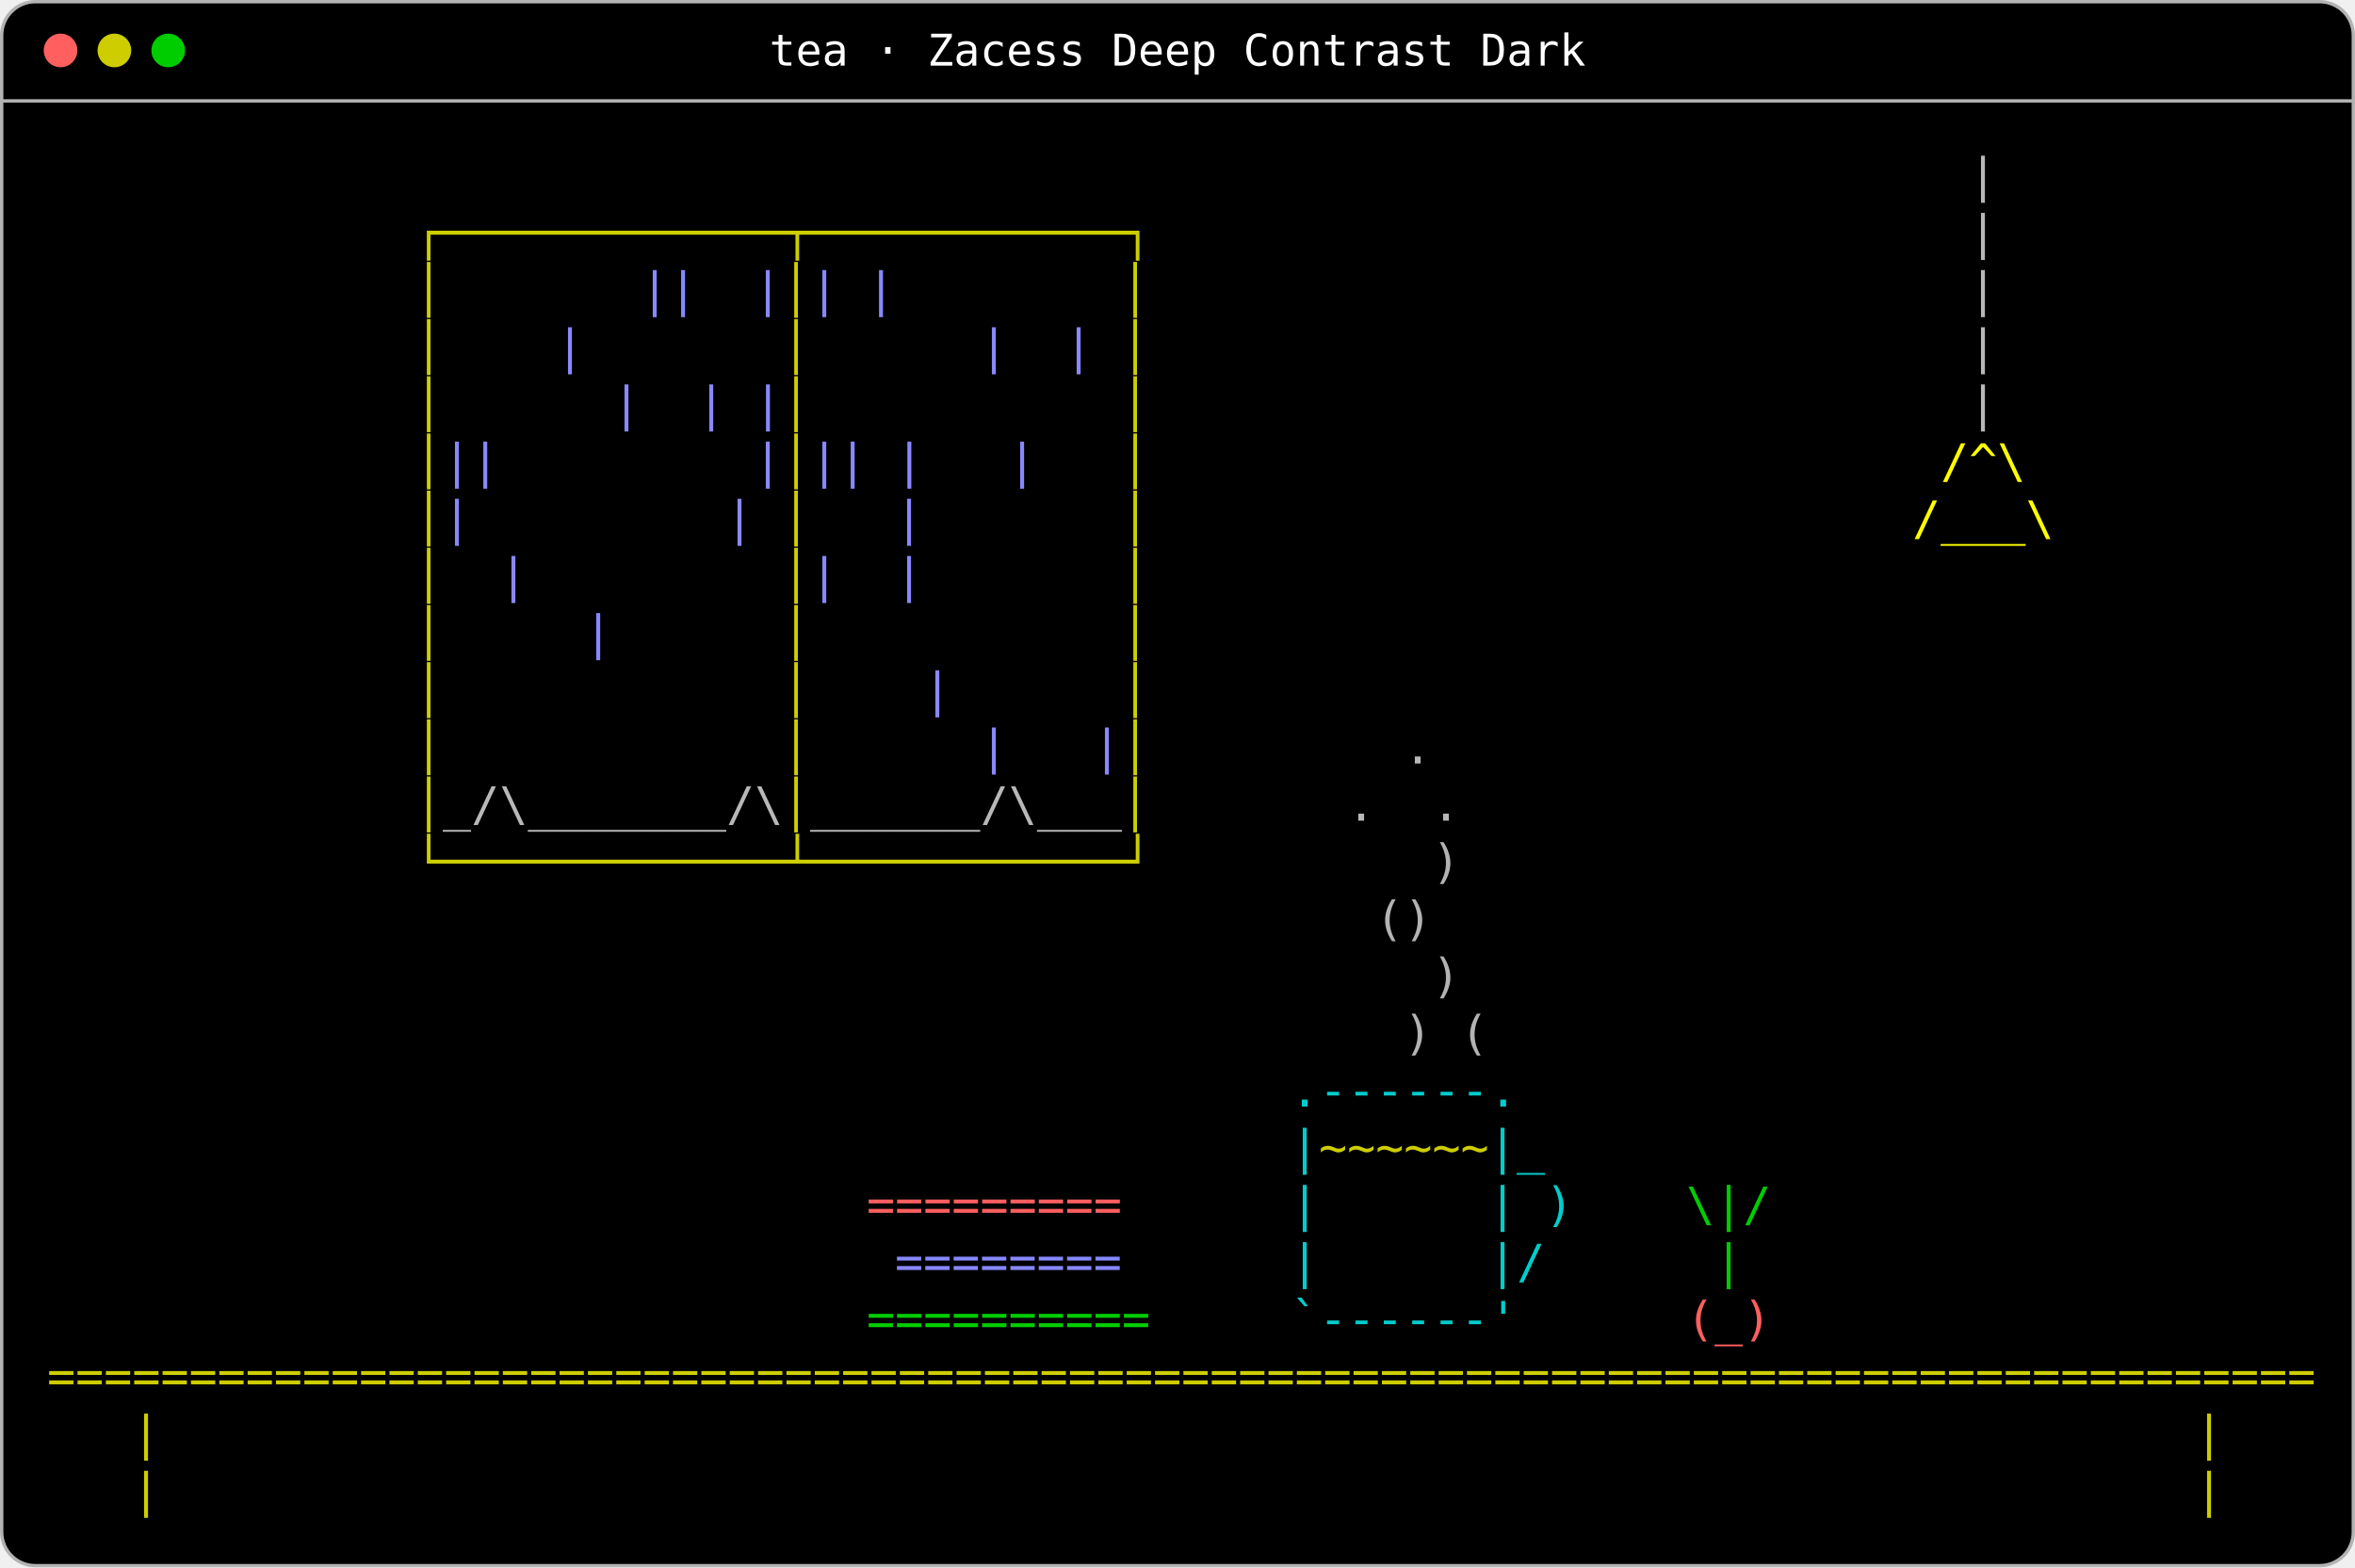
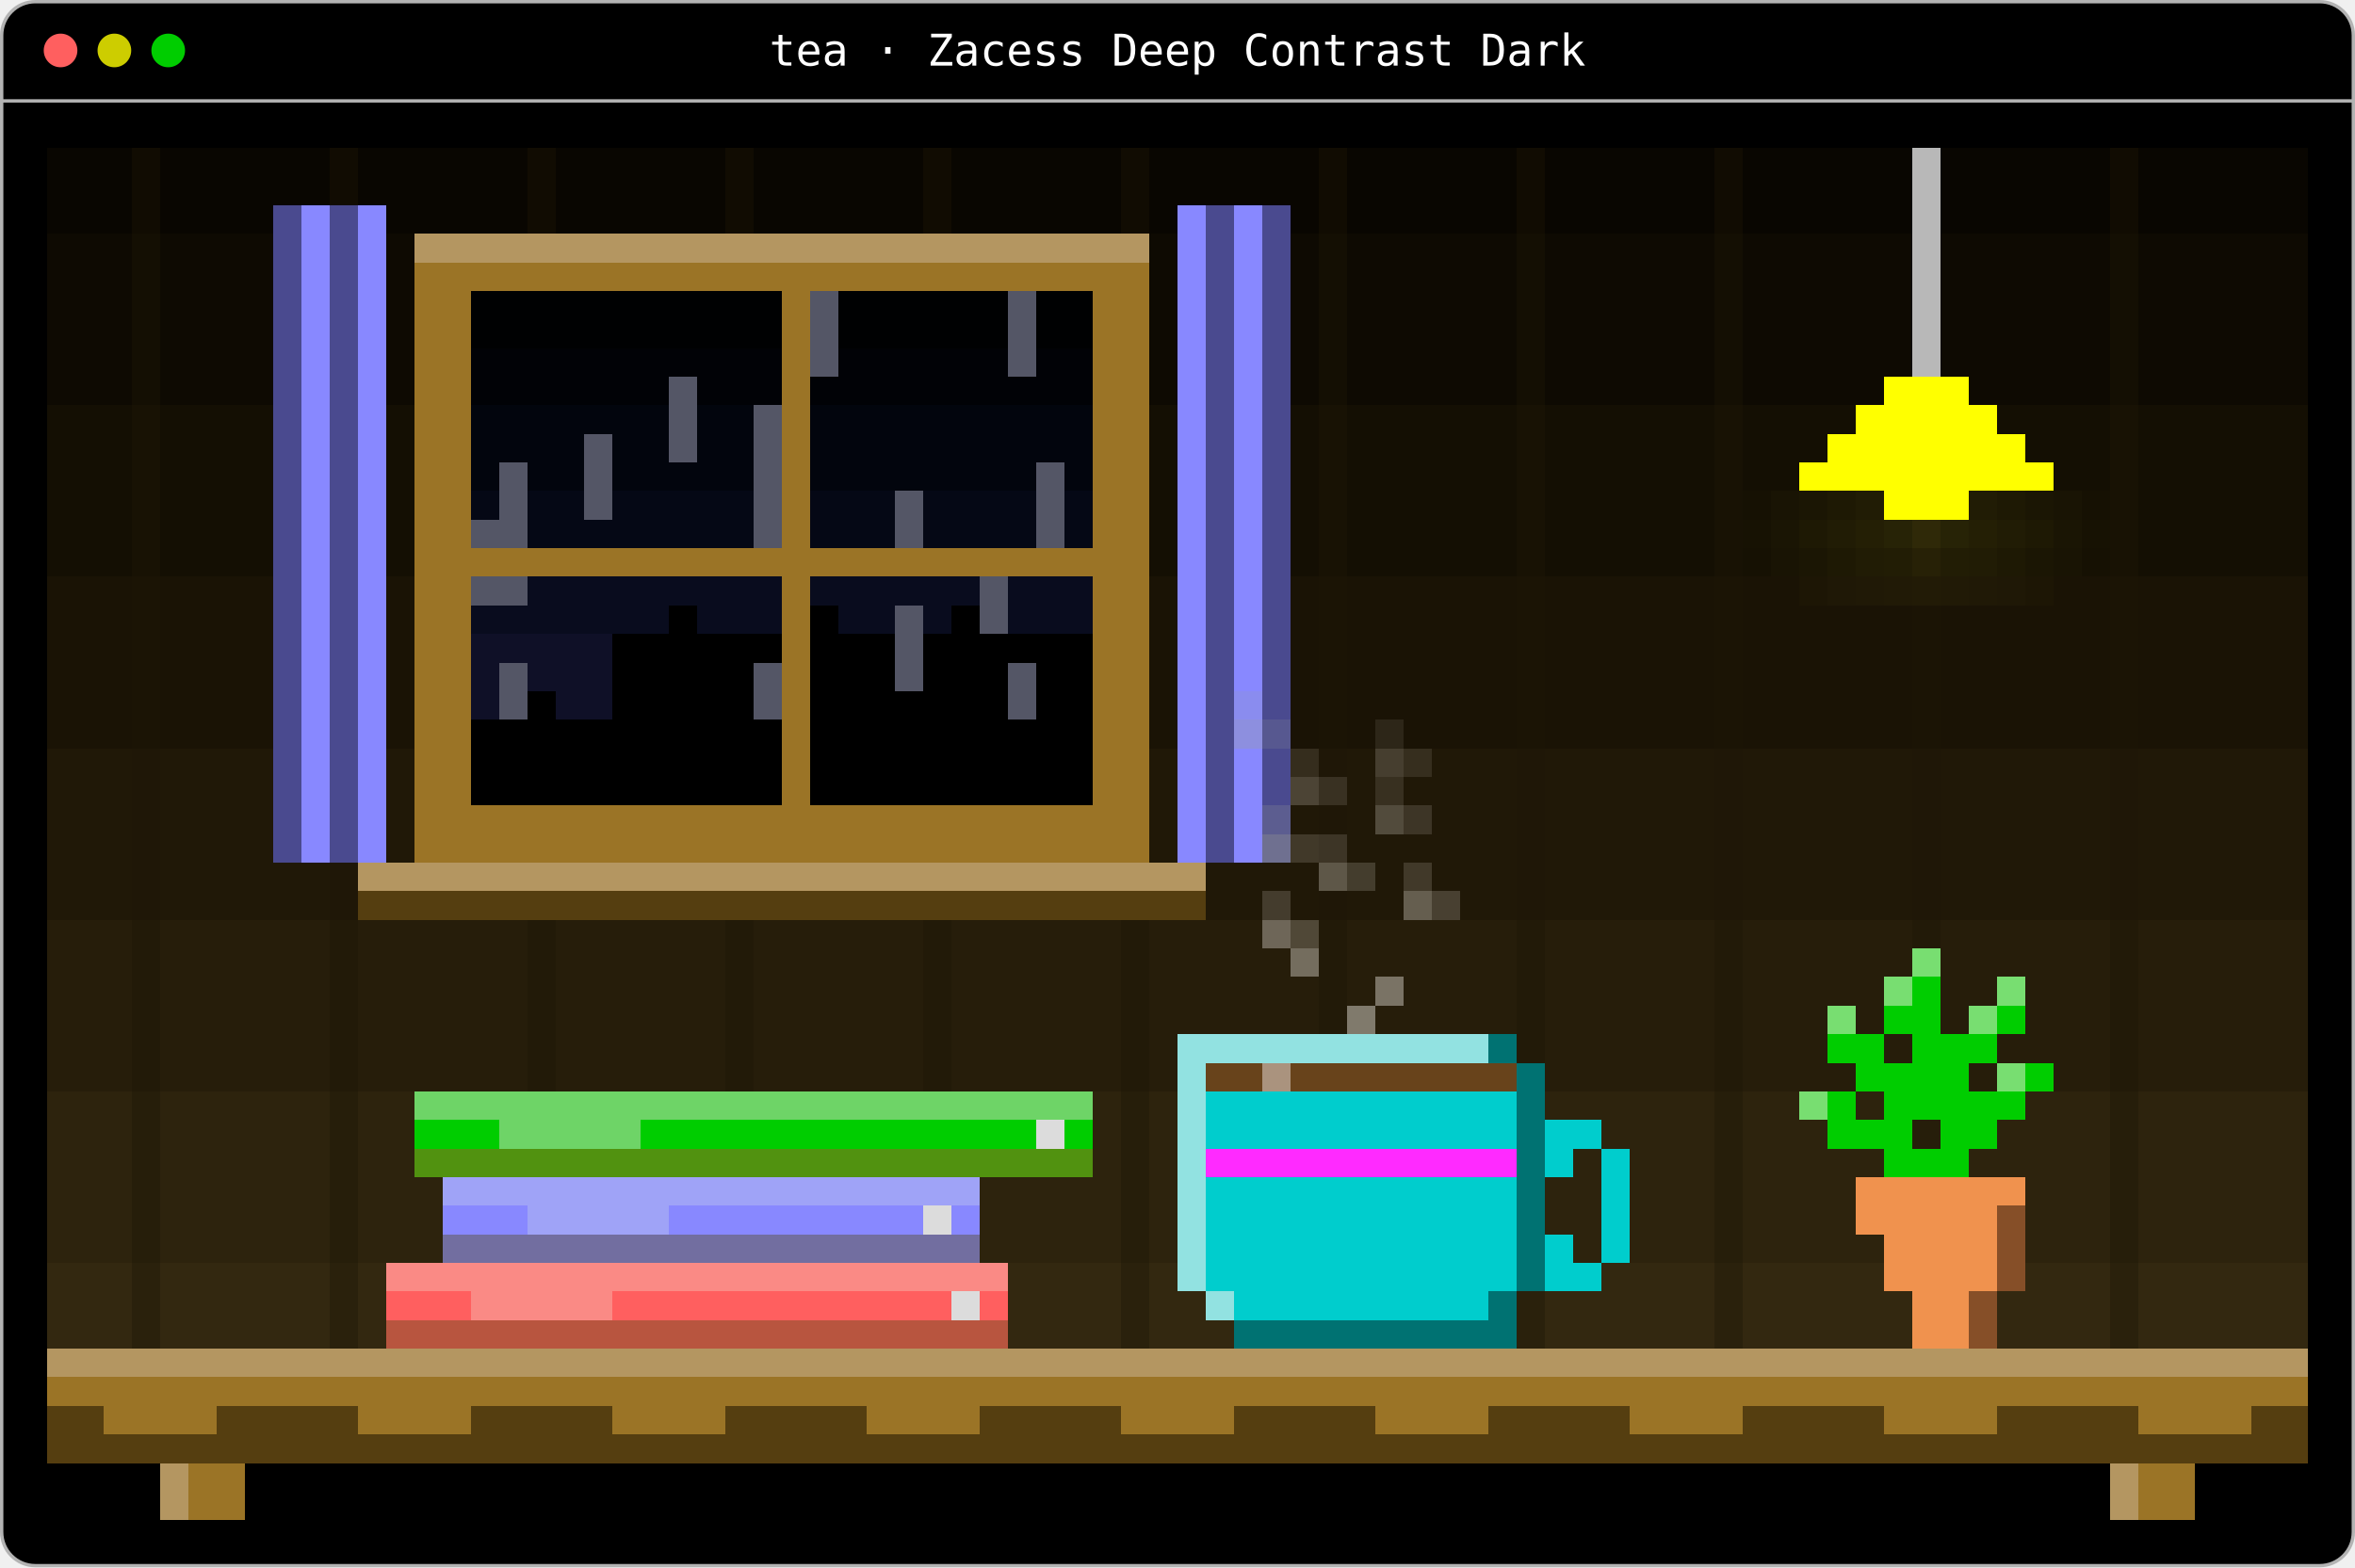
- <svg xmlns="http://www.w3.org/2000/svg" width="700" height="466" viewBox="0 0 700 466" role="img" aria-label="The tea scene from Zacess Scenes in Zacess Deep Contrast Dark: A mug of tea with curling steam beside books and a plant, with weather at the window.">
+ <svg xmlns="http://www.w3.org/2000/svg" width="700" height="466" viewBox="0 0 700 466" role="img" aria-label="The tea scene from Zacess Scenes in Zacess Deep Contrast Dark: A painted mug of tea with curling steam beside books and a plant, with weather at the window.">
  <rect x="0.5" y="0.5" width="699" height="465" rx="10" fill="#000000" stroke="#b3b3b3" />
  <line x1="0.5" y1="30" x2="699.5" y2="30" stroke="#b3b3b3" />
  <circle cx="18" cy="15" r="5" fill="#ff5f5f" />
  <circle cx="34" cy="15" r="5" fill="#cdcd00" />
  <circle cx="50" cy="15" r="5" fill="#00cd00" />
  <text x="350" y="19.5" fill="#ffffff" font-family="ui-monospace,SFMono-Regular,Menlo,Consolas,'DejaVu Sans Mono',monospace" font-size="13" text-anchor="middle">tea · Zacess Deep Contrast Dark</text>
+   <g shape-rendering="crispEdges">
+     <rect x="106.4" y="44" width="50.4" height="17" fill="#090601" />
+     <rect x="341.6" y="44" width="50.4" height="17" fill="#090601" />
+     <rect x="47.6" y="44" width="50.4" height="17" fill="#090601" />
+     <rect x="98" y="44" width="8.4" height="17" fill="#110c02" />
+     <rect x="14" y="44" width="25.2" height="25.5" fill="#090601" />
+     <rect x="39.2" y="44" width="8.4" height="25.5" fill="#110c02" />
+     <rect x="47.6" y="61" width="33.6" height="8.5" fill="#090601" />
+     <rect x="635.6" y="44" width="50.4" height="25.5" fill="#090601" />
+     <rect x="627.2" y="44" width="8.4" height="25.5" fill="#110c02" />
+     <rect x="576.8" y="44" width="50.4" height="25.5" fill="#090601" />
+     <rect x="400.4" y="44" width="50.4" height="25.5" fill="#090601" />
+     <rect x="114.8" y="61" width="42" height="8.5" fill="#090601" />
+     <rect x="156.8" y="44" width="8.4" height="25.5" fill="#110c02" />
+     <rect x="165.2" y="44" width="50.4" height="25.5" fill="#090601" />
+     <rect x="215.6" y="44" width="8.4" height="25.5" fill="#110c02" />
+     <rect x="224" y="44" width="50.4" height="25.5" fill="#090601" />
+     <rect x="274.4" y="44" width="8.4" height="25.5" fill="#110c02" />
+     <rect x="282.8" y="44" width="50.4" height="25.5" fill="#090601" />
+     <rect x="333.2" y="44" width="8.4" height="25.5" fill="#110c02" />
+     <rect x="341.6" y="61" width="8.4" height="8.5" fill="#090601" />
+     <rect x="518" y="44" width="50.4" height="25.5" fill="#090601" />
+     <rect x="509.6" y="44" width="8.4" height="25.5" fill="#110c02" />
+     <rect x="459.2" y="44" width="50.4" height="25.5" fill="#090601" />
+     <rect x="450.8" y="44" width="8.4" height="25.5" fill="#110c02" />
+     <rect x="383.6" y="61" width="8.4" height="8.5" fill="#090601" />
+     <rect x="392" y="44" width="8.4" height="25.5" fill="#110c02" />
+     <rect x="123.2" y="69.5" width="218.4" height="8.5" fill="#b49661" />
+     <rect x="123.2" y="78" width="218.4" height="8.5" fill="#9b7426" />
+     <rect x="140" y="86.5" width="92.4" height="17" fill="#000102" />
+     <rect x="249.2" y="86.5" width="50.4" height="17" fill="#000102" />
+     <rect x="308" y="86.5" width="16.8" height="17" fill="#000102" />
+     <rect x="299.6" y="86.5" width="8.4" height="25.5" fill="#545666" />
+     <rect x="140" y="103.5" width="92.4" height="8.5" fill="#010206" />
+     <rect x="576.8" y="69.5" width="50.4" height="42.5" fill="#0e0a02" />
+     <rect x="568.4" y="44" width="8.4" height="68" fill="#b8b8b8" />
+     <rect x="518" y="69.5" width="50.4" height="42.5" fill="#0e0a02" />
+     <rect x="308" y="103.5" width="16.8" height="8.5" fill="#010206" />
+     <rect x="240.8" y="86.5" width="8.4" height="25.5" fill="#545666" />
+     <rect x="249.2" y="103.5" width="50.4" height="8.5" fill="#010206" />
+     <rect x="14" y="69.5" width="25.2" height="51" fill="#0e0a02" />
+     <rect x="39.2" y="69.5" width="8.4" height="51" fill="#140f03" />
+     <rect x="47.6" y="69.5" width="33.6" height="51" fill="#0e0a02" />
+     <rect x="635.6" y="69.5" width="50.4" height="51" fill="#0e0a02" />
+     <rect x="627.2" y="69.5" width="8.4" height="51" fill="#140f03" />
+     <rect x="585.2" y="112" width="42" height="8.5" fill="#0e0a02" />
+     <rect x="560" y="112" width="25.2" height="8.5" fill="#ffff00" />
+     <rect x="114.8" y="69.5" width="8.4" height="51" fill="#0e0a02" />
+     <rect x="518" y="112" width="42" height="8.5" fill="#0e0a02" />
+     <rect x="140" y="112" width="58.8" height="8.5" fill="#010206" />
+     <rect x="509.6" y="69.5" width="8.4" height="51" fill="#140f03" />
+     <rect x="207.2" y="112" width="25.2" height="8.5" fill="#010206" />
+     <rect x="459.2" y="69.5" width="50.4" height="51" fill="#0e0a02" />
+     <rect x="240.8" y="112" width="84" height="8.5" fill="#010206" />
+     <rect x="450.8" y="69.5" width="8.4" height="51" fill="#140f03" />
+     <rect x="341.6" y="69.5" width="8.4" height="51" fill="#0e0a02" />
+     <rect x="400.4" y="69.5" width="50.4" height="51" fill="#0e0a02" />
+     <rect x="392" y="69.5" width="8.4" height="51" fill="#140f03" />
+     <rect x="383.6" y="69.5" width="8.4" height="51" fill="#0e0a02" />
+     <rect x="518" y="120.5" width="33.6" height="8.5" fill="#140f03" />
+     <rect x="140" y="120.5" width="58.8" height="8.5" fill="#02050d" />
+     <rect x="593.6" y="120.5" width="33.6" height="8.5" fill="#140f03" />
+     <rect x="551.6" y="120.5" width="42" height="8.5" fill="#ffff00" />
+     <rect x="207.2" y="120.5" width="16.8" height="17" fill="#02050d" />
+     <rect x="140" y="129" width="33.6" height="8.5" fill="#02050d" />
+     <rect x="602" y="129" width="25.2" height="8.5" fill="#140f03" />
+     <rect x="543.2" y="129" width="58.8" height="8.5" fill="#ffff00" />
+     <rect x="518" y="129" width="25.2" height="8.5" fill="#140f03" />
+     <rect x="240.8" y="120.5" width="84" height="17" fill="#02050d" />
+     <rect x="182" y="129" width="16.8" height="8.5" fill="#02050d" />
+     <rect x="198.8" y="112" width="8.4" height="25.5" fill="#545666" />
+     <rect x="182" y="137.5" width="42" height="8.5" fill="#02050d" />
+     <rect x="140" y="137.5" width="8.4" height="8.5" fill="#02050d" />
+     <rect x="610.4" y="137.5" width="16.8" height="8.5" fill="#140f03" />
+     <rect x="534.8" y="137.5" width="75.6" height="8.5" fill="#ffff00" />
+     <rect x="518" y="137.5" width="16.8" height="8.5" fill="#140f03" />
+     <rect x="240.8" y="137.5" width="67.2" height="8.5" fill="#02050d" />
+     <rect x="156.8" y="137.5" width="16.8" height="8.5" fill="#02050d" />
+     <rect x="316.4" y="137.5" width="8.4" height="8.5" fill="#02050d" />
+     <rect x="526.4" y="146" width="8.4" height="8.5" fill="#191404" />
+     <rect x="518" y="146" width="8.4" height="8.5" fill="#161103" />
+     <rect x="618.8" y="146" width="8.4" height="8.5" fill="#161103" />
+     <rect x="610.4" y="146" width="8.4" height="8.5" fill="#191404" />
+     <rect x="602" y="146" width="8.4" height="8.5" fill="#1b1604" />
+     <rect x="593.6" y="146" width="8.4" height="8.5" fill="#1e1904" />
+     <rect x="585.2" y="146" width="8.4" height="8.5" fill="#211c05" />
+     <rect x="560" y="146" width="25.2" height="8.5" fill="#ffff00" />
+     <rect x="551.6" y="146" width="8.4" height="8.5" fill="#211c05" />
+     <rect x="140" y="146" width="8.4" height="8.5" fill="#050815" />
+     <rect x="148.4" y="137.5" width="8.4" height="17" fill="#545666" />
+     <rect x="156.8" y="146" width="16.8" height="8.5" fill="#050815" />
+     <rect x="173.6" y="129" width="8.4" height="25.5" fill="#545666" />
+     <rect x="182" y="146" width="42" height="8.5" fill="#050815" />
+     <rect x="543.2" y="146" width="8.4" height="8.5" fill="#1e1904" />
+     <rect x="534.8" y="146" width="8.4" height="8.5" fill="#1b1604" />
+     <rect x="526.4" y="154.5" width="8.4" height="8.5" fill="#1a1504" />
+     <rect x="518" y="154.5" width="8.4" height="8.5" fill="#171203" />
+     <rect x="618.8" y="154.5" width="8.4" height="8.5" fill="#171203" />
+     <rect x="610.4" y="154.5" width="8.4" height="8.5" fill="#1a1504" />
+     <rect x="602" y="154.5" width="8.4" height="8.5" fill="#1e1904" />
+     <rect x="593.6" y="154.5" width="8.4" height="8.5" fill="#211c05" />
+     <rect x="585.2" y="154.5" width="8.4" height="8.5" fill="#241f05" />
+     <rect x="576.8" y="154.5" width="8.4" height="8.5" fill="#272306" />
+     <rect x="123.2" y="86.5" width="16.8" height="76.5" fill="#9b7426" />
+     <rect x="140" y="154.5" width="16.8" height="8.5" fill="#545666" />
+     <rect x="156.8" y="154.5" width="67.2" height="8.5" fill="#050815" />
+     <rect x="224" y="120.5" width="8.4" height="42.5" fill="#545666" />
+     <rect x="232.4" y="86.5" width="8.4" height="76.5" fill="#9b7426" />
+     <rect x="240.8" y="146" width="25.2" height="17" fill="#050815" />
+     <rect x="266" y="146" width="8.4" height="17" fill="#545666" />
+     <rect x="274.4" y="146" width="33.6" height="17" fill="#050815" />
+     <rect x="308" y="137.5" width="8.4" height="25.5" fill="#545666" />
+     <rect x="316.4" y="146" width="8.4" height="17" fill="#050815" />
+     <rect x="324.8" y="86.5" width="16.8" height="76.5" fill="#9b7426" />
+     <rect x="568.4" y="154.5" width="8.4" height="8.5" fill="#2f2908" />
+     <rect x="560" y="154.5" width="8.4" height="8.5" fill="#272306" />
+     <rect x="551.6" y="154.5" width="8.4" height="8.5" fill="#241f05" />
+     <rect x="543.2" y="154.5" width="8.4" height="8.5" fill="#211c05" />
+     <rect x="534.8" y="154.5" width="8.4" height="8.5" fill="#1e1904" />
+     <rect x="14" y="120.5" width="25.2" height="51" fill="#140f03" />
+     <rect x="39.2" y="120.5" width="8.4" height="51" fill="#181204" />
+     <rect x="47.6" y="120.5" width="33.6" height="51" fill="#140f03" />
+     <rect x="635.6" y="120.5" width="50.4" height="51" fill="#140f03" />
+     <rect x="627.2" y="120.5" width="8.4" height="51" fill="#181204" />
+     <rect x="618.8" y="163" width="8.4" height="8.5" fill="#161103" />
+     <rect x="610.4" y="163" width="8.4" height="8.5" fill="#191404" />
+     <rect x="114.8" y="120.5" width="8.4" height="51" fill="#140f03" />
+     <rect x="123.2" y="163" width="218.4" height="8.5" fill="#9b7426" />
+     <rect x="341.6" y="120.5" width="8.4" height="51" fill="#140f03" />
+     <rect x="602" y="163" width="8.4" height="8.5" fill="#1b1604" />
+     <rect x="593.6" y="163" width="8.4" height="8.5" fill="#1e1904" />
+     <rect x="585.2" y="163" width="8.4" height="8.5" fill="#211c05" />
+     <rect x="576.8" y="163" width="8.4" height="8.5" fill="#221d05" />
+     <rect x="383.6" y="120.5" width="8.4" height="51" fill="#140f03" />
+     <rect x="392" y="120.5" width="8.4" height="51" fill="#181204" />
+     <rect x="400.4" y="120.5" width="50.4" height="51" fill="#140f03" />
+     <rect x="450.8" y="120.5" width="8.4" height="51" fill="#181204" />
+     <rect x="459.2" y="120.5" width="50.4" height="51" fill="#140f03" />
+     <rect x="509.6" y="120.5" width="8.4" height="51" fill="#181204" />
+     <rect x="518" y="163" width="8.4" height="8.5" fill="#161103" />
+     <rect x="526.4" y="163" width="8.4" height="8.5" fill="#191404" />
+     <rect x="534.8" y="163" width="8.4" height="8.5" fill="#1b1604" />
+     <rect x="543.2" y="163" width="8.4" height="8.5" fill="#1e1904" />
+     <rect x="551.6" y="163" width="8.4" height="8.5" fill="#211c05" />
+     <rect x="560" y="163" width="8.4" height="8.5" fill="#221d05" />
+     <rect x="568.4" y="163" width="8.4" height="8.5" fill="#272106" />
+     <rect x="534.8" y="171.5" width="8.4" height="8.5" fill="#1d1605" />
+     <rect x="518" y="171.5" width="16.8" height="8.5" fill="#1a1305" />
+     <rect x="610.4" y="171.5" width="16.8" height="8.5" fill="#1a1305" />
+     <rect x="602" y="171.5" width="8.4" height="8.5" fill="#1d1605" />
+     <rect x="593.6" y="171.5" width="8.4" height="8.5" fill="#1f1806" />
+     <rect x="585.2" y="171.5" width="8.4" height="8.5" fill="#201906" />
+     <rect x="576.8" y="171.5" width="8.4" height="8.5" fill="#211a06" />
+     <rect x="568.4" y="171.5" width="8.4" height="8.5" fill="#221b06" />
+     <rect x="560" y="171.5" width="8.4" height="8.5" fill="#211a06" />
+     <rect x="140" y="171.5" width="16.8" height="8.5" fill="#545666" />
+     <rect x="156.8" y="171.5" width="75.6" height="8.5" fill="#090c1e" />
+     <rect x="551.6" y="171.5" width="8.4" height="8.5" fill="#201906" />
+     <rect x="240.8" y="171.5" width="50.4" height="8.5" fill="#090c1e" />
+     <rect x="543.2" y="171.5" width="8.4" height="8.5" fill="#1f1806" />
+     <rect x="140" y="180" width="58.8" height="8.5" fill="#090c1e" />
+     <rect x="198.8" y="180" width="8.4" height="8.5" fill="#000000" />
+     <rect x="207.2" y="180" width="25.2" height="8.5" fill="#090c1e" />
+     <rect x="291.2" y="171.5" width="8.4" height="17" fill="#545666" />
+     <rect x="240.8" y="180" width="8.4" height="8.5" fill="#000000" />
+     <rect x="249.2" y="180" width="16.8" height="8.5" fill="#090c1e" />
+     <rect x="299.6" y="171.5" width="25.2" height="17" fill="#090c1e" />
+     <rect x="274.4" y="180" width="8.4" height="8.5" fill="#090c1e" />
+     <rect x="282.8" y="180" width="8.4" height="8.5" fill="#000000" />
+     <rect x="140" y="188.5" width="42" height="8.5" fill="#0f1027" />
+     <rect x="182" y="188.5" width="50.4" height="8.5" fill="#000000" />
+     <rect x="274.4" y="188.5" width="50.4" height="8.5" fill="#000000" />
+     <rect x="240.8" y="188.5" width="25.2" height="17" fill="#000000" />
+     <rect x="156.8" y="197" width="25.2" height="8.5" fill="#0f1027" />
+     <rect x="266" y="180" width="8.4" height="25.5" fill="#545666" />
+     <rect x="366.8" y="61" width="8.4" height="144.5" fill="#8888ff" />
+     <rect x="274.4" y="197" width="25.2" height="8.5" fill="#000000" />
+     <rect x="165.2" y="205.5" width="16.8" height="8.5" fill="#0f1027" />
+     <rect x="182" y="197" width="42" height="17" fill="#000000" />
+     <rect x="224" y="197" width="8.4" height="17" fill="#545666" />
+     <rect x="375.2" y="61" width="8.4" height="153" fill="#4a4a8f" />
+     <rect x="240.8" y="205.5" width="58.8" height="8.5" fill="#000000" />
+     <rect x="299.6" y="197" width="8.4" height="17" fill="#545666" />
+     <rect x="308" y="197" width="16.8" height="17" fill="#000000" />
+     <rect x="366.8" y="205.5" width="8.4" height="8.5" fill="#8a8cef" />
+     <rect x="400.4" y="171.5" width="50.4" height="42.5" fill="#1a1305" />
+     <rect x="140" y="197" width="8.4" height="17" fill="#0f1027" />
+     <rect x="148.4" y="197" width="8.4" height="17" fill="#545666" />
+     <rect x="156.8" y="205.5" width="8.4" height="8.5" fill="#000000" />
+     <rect x="14" y="171.5" width="25.2" height="51" fill="#1a1305" />
+     <rect x="39.2" y="171.5" width="8.4" height="51" fill="#1b1405" />
+     <rect x="47.6" y="171.5" width="33.6" height="51" fill="#1a1305" />
+     <rect x="635.6" y="171.5" width="50.4" height="51" fill="#1a1305" />
+     <rect x="627.2" y="171.5" width="8.4" height="51" fill="#1b1405" />
+     <rect x="576.8" y="180" width="50.4" height="42.5" fill="#1a1305" />
+     <rect x="568.4" y="180" width="8.4" height="42.5" fill="#1b1405" />
+     <rect x="114.8" y="171.5" width="8.4" height="51" fill="#1a1305" />
+     <rect x="518" y="180" width="50.4" height="42.5" fill="#1a1305" />
+     <rect x="509.6" y="171.5" width="8.4" height="51" fill="#1b1405" />
+     <rect x="459.2" y="171.5" width="50.4" height="51" fill="#1a1305" />
+     <rect x="450.8" y="171.5" width="8.4" height="51" fill="#1b1405" />
+     <rect x="417.2" y="214" width="33.6" height="8.5" fill="#1a1305" />
+     <rect x="341.6" y="171.5" width="8.4" height="51" fill="#1a1305" />
+     <rect x="408.8" y="214" width="8.4" height="8.5" fill="#2d2618" />
+     <rect x="400.4" y="214" width="8.4" height="8.5" fill="#1a1305" />
+     <rect x="366.8" y="214" width="8.4" height="8.5" fill="#8d8fdf" />
+     <rect x="375.2" y="214" width="8.4" height="8.5" fill="#575890" />
+     <rect x="383.6" y="171.5" width="8.4" height="51" fill="#1a1305" />
+     <rect x="392" y="171.5" width="8.4" height="51" fill="#1b1405" />
+     <rect x="408.8" y="222.5" width="8.4" height="8.5" fill="#463e2f" />
+     <rect x="383.6" y="222.5" width="8.4" height="8.5" fill="#352d1d" />
+     <rect x="392" y="222.5" width="8.4" height="8.5" fill="#1f1707" />
+     <rect x="425.6" y="222.5" width="25.2" height="8.5" fill="#201807" />
+     <rect x="417.2" y="222.5" width="8.4" height="8.5" fill="#362e1e" />
+     <rect x="232.4" y="171.5" width="8.4" height="68" fill="#9b7426" />
+     <rect x="240.8" y="214" width="84" height="25.5" fill="#000000" />
+     <rect x="324.8" y="171.5" width="16.8" height="68" fill="#9b7426" />
+     <rect x="417.2" y="231" width="33.6" height="8.5" fill="#201807" />
+     <rect x="408.8" y="231" width="8.4" height="8.5" fill="#383020" />
+     <rect x="383.6" y="231" width="8.4" height="8.5" fill="#4c4435" />
+     <rect x="392" y="231" width="8.4" height="8.5" fill="#393122" />
+     <rect x="375.2" y="222.5" width="8.4" height="17" fill="#4a4a8f" />
+     <rect x="123.2" y="171.5" width="16.8" height="68" fill="#9b7426" />
+     <rect x="140" y="214" width="92.4" height="25.5" fill="#000000" />
+     <rect x="383.6" y="239.5" width="8.4" height="8.5" fill="#201807" />
+     <rect x="425.6" y="239.5" width="25.2" height="8.5" fill="#201807" />
+     <rect x="417.2" y="239.5" width="8.4" height="8.5" fill="#3d3526" />
+     <rect x="408.8" y="239.5" width="8.4" height="8.5" fill="#524b3c" />
+     <rect x="400.4" y="222.5" width="8.4" height="25.5" fill="#201807" />
+     <rect x="392" y="239.5" width="8.4" height="8.5" fill="#1f1707" />
+     <rect x="375.2" y="239.5" width="8.4" height="8.5" fill="#5c5d90" />
+     <rect x="392" y="248" width="8.4" height="8.5" fill="#3d3526" />
+     <rect x="400.4" y="248" width="50.4" height="8.5" fill="#201807" />
+     <rect x="47.6" y="222.5" width="33.6" height="34" fill="#201807" />
+     <rect x="81.2" y="61" width="8.4" height="195.5" fill="#4a4a8f" />
+     <rect x="89.6" y="61" width="8.4" height="195.5" fill="#8888ff" />
+     <rect x="98" y="61" width="8.4" height="195.5" fill="#4a4a8f" />
+     <rect x="106.4" y="61" width="8.4" height="195.5" fill="#8888ff" />
+     <rect x="114.8" y="222.5" width="8.4" height="34" fill="#201807" />
+     <rect x="123.2" y="239.5" width="218.4" height="17" fill="#9b7426" />
+     <rect x="341.6" y="222.5" width="8.4" height="34" fill="#201807" />
+     <rect x="350" y="61" width="8.4" height="195.5" fill="#8888ff" />
+     <rect x="358.4" y="61" width="8.4" height="195.5" fill="#4a4a8f" />
+     <rect x="366.8" y="222.5" width="8.4" height="34" fill="#8888ff" />
+     <rect x="375.2" y="248" width="8.4" height="8.5" fill="#6f7090" />
+     <rect x="383.6" y="248" width="8.4" height="8.5" fill="#413929" />
+     <rect x="400.4" y="256.5" width="8.4" height="8.5" fill="#443d2d" />
+     <rect x="408.8" y="256.5" width="8.4" height="8.5" fill="#201807" />
+     <rect x="417.2" y="256.5" width="8.4" height="8.5" fill="#413929" />
+     <rect x="425.6" y="256.5" width="25.2" height="8.5" fill="#201807" />
+     <rect x="106.4" y="256.5" width="252" height="8.5" fill="#b49661" />
+     <rect x="358.4" y="256.5" width="33.6" height="8.5" fill="#201807" />
+     <rect x="392" y="256.5" width="8.4" height="8.5" fill="#5e5748" />
+     <rect x="14" y="222.5" width="25.2" height="51" fill="#201807" />
+     <rect x="39.2" y="222.5" width="8.4" height="51" fill="#1f1707" />
+     <rect x="47.6" y="256.5" width="50.4" height="17" fill="#201807" />
+     <rect x="98" y="256.5" width="8.4" height="17" fill="#1f1707" />
+     <rect x="106.4" y="265" width="252" height="8.5" fill="#553e10" />
+     <rect x="358.4" y="265" width="16.8" height="8.5" fill="#201807" />
+     <rect x="375.2" y="265" width="8.4" height="8.5" fill="#443c2d" />
+     <rect x="383.6" y="265" width="8.4" height="8.5" fill="#201807" />
+     <rect x="392" y="265" width="8.4" height="8.5" fill="#1f1707" />
+     <rect x="400.4" y="265" width="16.8" height="8.5" fill="#201807" />
+     <rect x="417.2" y="265" width="8.4" height="8.5" fill="#655e4f" />
+     <rect x="425.6" y="265" width="8.4" height="8.5" fill="#484031" />
+     <rect x="434" y="265" width="16.8" height="8.5" fill="#201807" />
+     <rect x="450.8" y="222.5" width="8.4" height="51" fill="#1f1707" />
+     <rect x="459.2" y="222.5" width="50.4" height="51" fill="#201807" />
+     <rect x="509.6" y="222.5" width="8.4" height="51" fill="#1f1707" />
+     <rect x="518" y="222.5" width="50.4" height="51" fill="#201807" />
+     <rect x="568.4" y="222.5" width="8.4" height="51" fill="#1f1707" />
+     <rect x="576.8" y="222.5" width="50.4" height="51" fill="#201807" />
+     <rect x="627.2" y="222.5" width="8.4" height="51" fill="#1f1707" />
+     <rect x="635.6" y="222.5" width="50.4" height="51" fill="#201807" />
+     <rect x="383.6" y="273.5" width="8.4" height="8.5" fill="#504837" />
+     <rect x="375.2" y="273.5" width="8.4" height="8.5" fill="#6e6658" />
+     <rect x="341.6" y="273.5" width="33.6" height="8.5" fill="#261d0a" />
+     <rect x="568.4" y="273.5" width="8.4" height="8.5" fill="#221a08" />
+     <rect x="341.6" y="282" width="42" height="8.5" fill="#261d0a" />
+     <rect x="383.6" y="282" width="8.4" height="8.5" fill="#746d5e" />
+     <rect x="576.8" y="273.5" width="50.4" height="17" fill="#261d0a" />
+     <rect x="568.4" y="282" width="8.4" height="8.5" fill="#78de71" />
+     <rect x="518" y="273.5" width="50.4" height="17" fill="#261d0a" />
+     <rect x="400.4" y="273.5" width="50.4" height="17" fill="#261d0a" />
+     <rect x="417.2" y="290.5" width="33.6" height="8.5" fill="#261d0a" />
+     <rect x="408.8" y="290.5" width="8.4" height="8.5" fill="#7a7365" />
+     <rect x="400.4" y="290.5" width="8.4" height="8.5" fill="#261d0a" />
+     <rect x="593.6" y="290.5" width="8.4" height="8.5" fill="#78de71" />
+     <rect x="576.8" y="290.5" width="16.8" height="8.5" fill="#261d0a" />
+     <rect x="568.4" y="290.5" width="8.4" height="8.5" fill="#00cd00" />
+     <rect x="560" y="290.5" width="8.4" height="8.5" fill="#78de71" />
+     <rect x="518" y="290.5" width="42" height="8.5" fill="#261d0a" />
+     <rect x="408.8" y="299" width="42" height="8.5" fill="#261d0a" />
+     <rect x="341.6" y="290.5" width="50.4" height="17" fill="#261d0a" />
+     <rect x="602" y="290.5" width="25.2" height="17" fill="#261d0a" />
+     <rect x="593.6" y="299" width="8.4" height="8.5" fill="#00cd00" />
+     <rect x="585.2" y="299" width="8.4" height="8.5" fill="#78de71" />
+     <rect x="576.8" y="299" width="8.4" height="8.5" fill="#261d0a" />
+     <rect x="560" y="299" width="16.8" height="8.5" fill="#00cd00" />
+     <rect x="551.6" y="299" width="8.4" height="8.5" fill="#261d0a" />
+     <rect x="543.2" y="299" width="8.4" height="8.5" fill="#78de71" />
+     <rect x="392" y="273.5" width="8.4" height="34" fill="#221a08" />
+     <rect x="400.4" y="299" width="8.4" height="8.5" fill="#807a6c" />
+     <rect x="350" y="307.5" width="92.4" height="8.5" fill="#92e2e1" />
+     <rect x="450.8" y="273.5" width="8.4" height="42.5" fill="#221a08" />
+     <rect x="593.6" y="307.5" width="33.6" height="8.5" fill="#261d0a" />
+     <rect x="568.4" y="307.5" width="25.2" height="8.5" fill="#00cd00" />
+     <rect x="560" y="307.5" width="8.4" height="8.5" fill="#261d0a" />
+     <rect x="543.2" y="307.5" width="16.8" height="8.5" fill="#00cd00" />
+     <rect x="518" y="299" width="25.2" height="17" fill="#261d0a" />
+     <rect x="442.4" y="307.5" width="8.4" height="8.5" fill="#007272" />
+     <rect x="14" y="273.5" width="25.2" height="51" fill="#261d0a" />
+     <rect x="39.2" y="273.5" width="8.4" height="51" fill="#221a08" />
+     <rect x="47.6" y="273.5" width="50.4" height="51" fill="#261d0a" />
+     <rect x="98" y="273.5" width="8.4" height="51" fill="#221a08" />
+     <rect x="106.4" y="273.5" width="50.4" height="51" fill="#261d0a" />
+     <rect x="156.8" y="273.5" width="8.4" height="51" fill="#221a08" />
+     <rect x="165.2" y="273.5" width="50.4" height="51" fill="#261d0a" />
+     <rect x="215.6" y="273.5" width="8.4" height="51" fill="#221a08" />
+     <rect x="224" y="273.5" width="50.4" height="51" fill="#261d0a" />
+     <rect x="274.4" y="273.5" width="8.4" height="51" fill="#221a08" />
+     <rect x="282.8" y="273.5" width="50.4" height="51" fill="#261d0a" />
+     <rect x="333.2" y="273.5" width="8.4" height="51" fill="#221a08" />
+     <rect x="341.6" y="307.5" width="8.4" height="17" fill="#261d0a" />
+     <rect x="635.6" y="273.5" width="50.4" height="51" fill="#261d0a" />
+     <rect x="358.4" y="316" width="16.8" height="8.5" fill="#68431b" />
+     <rect x="375.2" y="316" width="8.4" height="8.5" fill="#aa937e" />
+     <rect x="383.6" y="316" width="67.2" height="8.5" fill="#68431b" />
+     <rect x="627.2" y="273.5" width="8.4" height="51" fill="#221a08" />
+     <rect x="459.2" y="273.5" width="50.4" height="51" fill="#261d0a" />
+     <rect x="509.6" y="273.5" width="8.4" height="51" fill="#221a08" />
+     <rect x="518" y="316" width="33.6" height="8.5" fill="#261d0a" />
+     <rect x="551.6" y="316" width="33.6" height="8.5" fill="#00cd00" />
+     <rect x="585.2" y="316" width="8.4" height="8.5" fill="#261d0a" />
+     <rect x="593.6" y="316" width="8.4" height="8.5" fill="#78de71" />
+     <rect x="602" y="316" width="8.4" height="8.5" fill="#00cd00" />
+     <rect x="610.4" y="316" width="16.8" height="8.5" fill="#261d0a" />
+     <rect x="518" y="324.5" width="16.8" height="8.5" fill="#2d230d" />
+     <rect x="459.2" y="324.5" width="50.4" height="8.5" fill="#2d230d" />
+     <rect x="602" y="324.5" width="25.2" height="8.5" fill="#2d230d" />
+     <rect x="560" y="324.5" width="42" height="8.5" fill="#00cd00" />
+     <rect x="551.6" y="324.5" width="8.4" height="8.5" fill="#2d230d" />
+     <rect x="123.2" y="324.5" width="201.6" height="8.5" fill="#6ed467" />
+     <rect x="543.2" y="324.5" width="8.4" height="8.5" fill="#00cd00" />
+     <rect x="534.8" y="324.5" width="8.4" height="8.5" fill="#78de71" />
+     <rect x="476" y="333" width="33.6" height="8.5" fill="#2d230d" />
+     <rect x="358.4" y="324.5" width="92.4" height="17" fill="#00cdcd" />
+     <rect x="593.6" y="333" width="33.6" height="8.5" fill="#2d230d" />
+     <rect x="576.8" y="333" width="16.8" height="8.5" fill="#00cd00" />
+     <rect x="568.4" y="333" width="8.4" height="8.5" fill="#261e0a" />
+     <rect x="123.2" y="333" width="25.2" height="8.5" fill="#00cd00" />
+     <rect x="148.4" y="333" width="42" height="8.5" fill="#6ed467" />
+     <rect x="190.4" y="333" width="117.6" height="8.5" fill="#00cd00" />
+     <rect x="308" y="333" width="8.4" height="8.5" fill="#dcdcdc" />
+     <rect x="316.4" y="333" width="8.4" height="8.5" fill="#00cd00" />
+     <rect x="543.2" y="333" width="25.2" height="8.5" fill="#00cd00" />
+     <rect x="518" y="333" width="25.2" height="8.5" fill="#2d230d" />
+     <rect x="459.2" y="333" width="16.8" height="8.5" fill="#00cdcd" />
+     <rect x="459.2" y="341.5" width="8.4" height="8.5" fill="#00cdcd" />
+     <rect x="358.4" y="341.5" width="92.4" height="8.5" fill="#ff2aff" />
+     <rect x="585.2" y="341.5" width="42" height="8.5" fill="#2d230d" />
+     <rect x="560" y="341.5" width="25.2" height="8.5" fill="#00cd00" />
+     <rect x="106.4" y="324.5" width="16.8" height="25.5" fill="#2d230d" />
+     <rect x="123.2" y="341.5" width="201.6" height="8.5" fill="#519210" />
+     <rect x="324.8" y="324.5" width="8.4" height="25.5" fill="#2d230d" />
+     <rect x="518" y="341.5" width="42" height="8.5" fill="#2d230d" />
+     <rect x="467.6" y="341.5" width="8.4" height="8.5" fill="#2d230d" />
+     <rect x="131.6" y="350" width="159.6" height="8.5" fill="#9fa3f7" />
+     <rect x="551.6" y="350" width="50.4" height="8.5" fill="#f0924e" />
+     <rect x="274.4" y="358.5" width="8.4" height="8.5" fill="#dcdcdc" />
+     <rect x="282.8" y="358.5" width="8.4" height="8.5" fill="#8888ff" />
+     <rect x="518" y="350" width="33.6" height="17" fill="#2d230d" />
+     <rect x="459.2" y="350" width="16.8" height="17" fill="#2d230d" />
+     <rect x="551.6" y="358.5" width="42" height="8.5" fill="#f0924e" />
+     <rect x="131.6" y="358.5" width="25.2" height="8.5" fill="#8888ff" />
+     <rect x="156.8" y="358.5" width="42" height="8.5" fill="#9fa3f7" />
+     <rect x="198.8" y="358.5" width="75.6" height="8.5" fill="#8888ff" />
+     <rect x="14" y="324.5" width="25.2" height="51" fill="#2d230d" />
+     <rect x="39.2" y="324.5" width="8.4" height="51" fill="#261e0a" />
+     <rect x="47.6" y="324.5" width="50.4" height="51" fill="#2d230d" />
+     <rect x="98" y="324.5" width="8.4" height="51" fill="#261e0a" />
+     <rect x="106.4" y="350" width="25.2" height="25.5" fill="#2d230d" />
+     <rect x="131.6" y="367" width="159.6" height="8.5" fill="#726ea0" />
+     <rect x="291.2" y="350" width="42" height="25.5" fill="#2d230d" />
+     <rect x="333.2" y="324.5" width="8.4" height="51" fill="#261e0a" />
+     <rect x="341.6" y="324.5" width="8.4" height="51" fill="#2d230d" />
+     <rect x="635.6" y="324.5" width="50.4" height="51" fill="#2d230d" />
+     <rect x="627.2" y="324.5" width="8.4" height="51" fill="#261e0a" />
+     <rect x="602" y="350" width="25.2" height="25.5" fill="#2d230d" />
+     <rect x="459.2" y="367" width="8.4" height="8.5" fill="#00cdcd" />
+     <rect x="467.6" y="367" width="8.4" height="8.5" fill="#2d230d" />
+     <rect x="476" y="341.5" width="8.4" height="34" fill="#00cdcd" />
+     <rect x="484.4" y="341.5" width="25.2" height="34" fill="#2d230d" />
+     <rect x="509.6" y="324.5" width="8.4" height="51" fill="#261e0a" />
+     <rect x="518" y="367" width="42" height="8.5" fill="#2d230d" />
+     <rect x="450.8" y="316" width="8.4" height="68" fill="#007272" />
+     <rect x="459.2" y="375.5" width="16.8" height="8.5" fill="#00cdcd" />
+     <rect x="602" y="375.5" width="25.2" height="8.5" fill="#332810" />
+     <rect x="593.6" y="358.5" width="8.4" height="25.5" fill="#864f28" />
+     <rect x="560" y="367" width="33.6" height="17" fill="#f0924e" />
+     <rect x="114.8" y="375.5" width="184.8" height="8.5" fill="#fa8a85" />
+     <rect x="518" y="375.5" width="42" height="8.5" fill="#332810" />
+     <rect x="476" y="375.5" width="33.6" height="8.5" fill="#332810" />
+     <rect x="341.6" y="375.5" width="8.4" height="8.5" fill="#332810" />
+     <rect x="350" y="316" width="8.4" height="68" fill="#92e2e1" />
+     <rect x="358.4" y="350" width="92.4" height="34" fill="#00cdcd" />
+     <rect x="291.2" y="384" width="8.4" height="8.5" fill="#ff5f5f" />
+     <rect x="366.8" y="384" width="75.6" height="8.5" fill="#00cdcd" />
+     <rect x="442.4" y="384" width="8.4" height="8.5" fill="#007272" />
+     <rect x="341.6" y="384" width="16.8" height="8.5" fill="#332810" />
+     <rect x="358.4" y="384" width="8.4" height="8.5" fill="#92e2e1" />
+     <rect x="114.8" y="384" width="25.2" height="8.5" fill="#ff5f5f" />
+     <rect x="140" y="384" width="42" height="8.5" fill="#fa8a85" />
+     <rect x="182" y="384" width="100.8" height="8.5" fill="#ff5f5f" />
+     <rect x="282.8" y="384" width="8.4" height="8.5" fill="#dcdcdc" />
+     <rect x="14" y="375.5" width="25.2" height="25.5" fill="#332810" />
+     <rect x="39.2" y="375.5" width="8.4" height="25.5" fill="#2a210c" />
+     <rect x="47.6" y="375.5" width="50.4" height="25.5" fill="#332810" />
+     <rect x="98" y="375.5" width="8.4" height="25.5" fill="#2a210c" />
+     <rect x="106.4" y="375.5" width="8.4" height="25.5" fill="#332810" />
+     <rect x="114.8" y="392.5" width="184.8" height="8.5" fill="#b8553f" />
+     <rect x="299.6" y="375.5" width="33.6" height="25.5" fill="#332810" />
+     <rect x="333.2" y="375.5" width="8.4" height="25.5" fill="#2a210c" />
+     <rect x="341.6" y="392.5" width="25.2" height="8.5" fill="#332810" />
+     <rect x="366.8" y="392.5" width="84" height="8.5" fill="#007272" />
+     <rect x="450.8" y="384" width="8.4" height="17" fill="#2a210c" />
+     <rect x="459.2" y="384" width="50.4" height="17" fill="#332810" />
+     <rect x="509.6" y="375.5" width="8.4" height="25.5" fill="#2a210c" />
+     <rect x="518" y="384" width="50.4" height="17" fill="#332810" />
+     <rect x="568.4" y="384" width="16.8" height="17" fill="#f0924e" />
+     <rect x="585.2" y="384" width="8.4" height="17" fill="#864f28" />
+     <rect x="593.6" y="384" width="33.6" height="17" fill="#332810" />
+     <rect x="627.2" y="375.5" width="8.4" height="25.5" fill="#2a210c" />
+     <rect x="635.6" y="375.5" width="50.4" height="25.5" fill="#332810" />
+     <rect x="14" y="401" width="672" height="8.5" fill="#b49661" />
+     <rect x="14" y="409.5" width="672" height="8.5" fill="#9b7426" />
+     <rect x="14" y="418" width="16.8" height="8.5" fill="#553e10" />
+     <rect x="30.8" y="418" width="33.6" height="8.5" fill="#9b7426" />
+     <rect x="64.4" y="418" width="42" height="8.5" fill="#553e10" />
+     <rect x="106.4" y="418" width="33.6" height="8.5" fill="#9b7426" />
+     <rect x="140" y="418" width="42" height="8.5" fill="#553e10" />
+     <rect x="182" y="418" width="33.6" height="8.5" fill="#9b7426" />
+     <rect x="215.6" y="418" width="42" height="8.5" fill="#553e10" />
+     <rect x="257.6" y="418" width="33.6" height="8.5" fill="#9b7426" />
+     <rect x="291.2" y="418" width="42" height="8.5" fill="#553e10" />
+     <rect x="333.2" y="418" width="33.6" height="8.5" fill="#9b7426" />
+     <rect x="366.8" y="418" width="42" height="8.5" fill="#553e10" />
+     <rect x="408.8" y="418" width="33.6" height="8.5" fill="#9b7426" />
+     <rect x="442.4" y="418" width="42" height="8.5" fill="#553e10" />
+     <rect x="484.4" y="418" width="33.6" height="8.5" fill="#9b7426" />
+     <rect x="518" y="418" width="42" height="8.5" fill="#553e10" />
+     <rect x="560" y="418" width="33.6" height="8.5" fill="#9b7426" />
+     <rect x="593.6" y="418" width="42" height="8.5" fill="#553e10" />
+     <rect x="635.6" y="418" width="33.6" height="8.5" fill="#9b7426" />
+     <rect x="669.2" y="418" width="16.8" height="8.5" fill="#553e10" />
+     <rect x="14" y="426.5" width="672" height="8.5" fill="#553e10" />
+     <rect x="14" y="435" width="33.6" height="17" fill="#000000" />
+     <rect x="47.6" y="435" width="8.4" height="17" fill="#b49661" />
+     <rect x="56" y="435" width="16.8" height="17" fill="#9b7426" />
+     <rect x="72.8" y="435" width="554.4" height="17" fill="#000000" />
+     <rect x="627.2" y="435" width="8.4" height="17" fill="#b49661" />
+     <rect x="635.6" y="435" width="16.8" height="17" fill="#9b7426" />
+     <rect x="652.4" y="435" width="33.6" height="17" fill="#000000" />
+   </g>
  <g font-family="ui-monospace,SFMono-Regular,Menlo,Consolas,'DejaVu Sans Mono',monospace" font-size="14" xml:space="preserve">
-     <text x="585.2" y="57" fill="#b8b8b8" textLength="8.4" lengthAdjust="spacingAndGlyphs">|</text>
-     <text x="123.2" y="74" fill="#cdcd00" textLength="218.4" lengthAdjust="spacingAndGlyphs">┌────────────┬───────────┐</text>
-     <text x="585.2" y="74" fill="#b8b8b8" textLength="8.4" lengthAdjust="spacingAndGlyphs">|</text>
-     <text x="123.2" y="91" fill="#cdcd00" textLength="8.4" lengthAdjust="spacingAndGlyphs">│</text>
-     <text x="190.4" y="91" fill="#8888ff" textLength="16.8" lengthAdjust="spacingAndGlyphs">||</text>
-     <text x="224" y="91" fill="#8888ff" textLength="8.4" lengthAdjust="spacingAndGlyphs">|</text>
-     <text x="232.4" y="91" fill="#cdcd00" textLength="8.4" lengthAdjust="spacingAndGlyphs">│</text>
-     <text x="240.8" y="91" fill="#8888ff" textLength="25.2" lengthAdjust="spacingAndGlyphs">| |</text>
-     <text x="333.2" y="91" fill="#cdcd00" textLength="8.4" lengthAdjust="spacingAndGlyphs">│</text>
-     <text x="585.2" y="91" fill="#b8b8b8" textLength="8.4" lengthAdjust="spacingAndGlyphs">|</text>
-     <text x="123.2" y="108" fill="#cdcd00" textLength="8.4" lengthAdjust="spacingAndGlyphs">│</text>
-     <text x="165.2" y="108" fill="#8888ff" textLength="8.4" lengthAdjust="spacingAndGlyphs">|</text>
-     <text x="232.4" y="108" fill="#cdcd00" textLength="8.4" lengthAdjust="spacingAndGlyphs">│</text>
-     <text x="291.2" y="108" fill="#8888ff" textLength="8.4" lengthAdjust="spacingAndGlyphs">|</text>
-     <text x="316.4" y="108" fill="#8888ff" textLength="8.4" lengthAdjust="spacingAndGlyphs">|</text>
-     <text x="333.2" y="108" fill="#cdcd00" textLength="8.4" lengthAdjust="spacingAndGlyphs">│</text>
-     <text x="585.2" y="108" fill="#b8b8b8" textLength="8.4" lengthAdjust="spacingAndGlyphs">|</text>
-     <text x="123.2" y="125" fill="#cdcd00" textLength="8.4" lengthAdjust="spacingAndGlyphs">│</text>
-     <text x="182" y="125" fill="#8888ff" textLength="8.4" lengthAdjust="spacingAndGlyphs">|</text>
-     <text x="207.2" y="125" fill="#8888ff" textLength="25.2" lengthAdjust="spacingAndGlyphs">| |</text>
-     <text x="232.4" y="125" fill="#cdcd00" textLength="8.4" lengthAdjust="spacingAndGlyphs">│</text>
-     <text x="333.2" y="125" fill="#cdcd00" textLength="8.4" lengthAdjust="spacingAndGlyphs">│</text>
-     <text x="585.2" y="125" fill="#b8b8b8" textLength="8.4" lengthAdjust="spacingAndGlyphs">|</text>
-     <text x="123.2" y="142" fill="#cdcd00" textLength="8.4" lengthAdjust="spacingAndGlyphs">│</text>
-     <text x="131.6" y="142" fill="#8888ff" textLength="16.8" lengthAdjust="spacingAndGlyphs">||</text>
-     <text x="224" y="142" fill="#8888ff" textLength="8.4" lengthAdjust="spacingAndGlyphs">|</text>
-     <text x="232.4" y="142" fill="#cdcd00" textLength="8.4" lengthAdjust="spacingAndGlyphs">│</text>
-     <text x="240.8" y="142" fill="#8888ff" textLength="33.6" lengthAdjust="spacingAndGlyphs">|| |</text>
-     <text x="299.6" y="142" fill="#8888ff" textLength="8.4" lengthAdjust="spacingAndGlyphs">|</text>
-     <text x="333.2" y="142" fill="#cdcd00" textLength="8.4" lengthAdjust="spacingAndGlyphs">│</text>
-     <text x="576.8" y="142" fill="#ffff00" textLength="25.2" lengthAdjust="spacingAndGlyphs">/^\</text>
-     <text x="123.2" y="159" fill="#cdcd00" textLength="8.4" lengthAdjust="spacingAndGlyphs">│</text>
-     <text x="131.6" y="159" fill="#8888ff" textLength="8.4" lengthAdjust="spacingAndGlyphs">|</text>
-     <text x="215.6" y="159" fill="#8888ff" textLength="8.4" lengthAdjust="spacingAndGlyphs">|</text>
-     <text x="232.4" y="159" fill="#cdcd00" textLength="8.4" lengthAdjust="spacingAndGlyphs">│</text>
-     <text x="266" y="159" fill="#8888ff" textLength="8.4" lengthAdjust="spacingAndGlyphs">|</text>
-     <text x="333.2" y="159" fill="#cdcd00" textLength="8.4" lengthAdjust="spacingAndGlyphs">│</text>
-     <text x="568.4" y="159" fill="#ffff00" textLength="42" lengthAdjust="spacingAndGlyphs">/___\</text>
-     <text x="123.2" y="176" fill="#cdcd00" textLength="8.4" lengthAdjust="spacingAndGlyphs">│</text>
-     <text x="148.4" y="176" fill="#8888ff" textLength="8.4" lengthAdjust="spacingAndGlyphs">|</text>
-     <text x="232.4" y="176" fill="#cdcd00" textLength="8.4" lengthAdjust="spacingAndGlyphs">│</text>
-     <text x="240.8" y="176" fill="#8888ff" textLength="8.4" lengthAdjust="spacingAndGlyphs">|</text>
-     <text x="266" y="176" fill="#8888ff" textLength="8.4" lengthAdjust="spacingAndGlyphs">|</text>
-     <text x="333.2" y="176" fill="#cdcd00" textLength="8.4" lengthAdjust="spacingAndGlyphs">│</text>
-     <text x="123.2" y="193" fill="#cdcd00" textLength="8.4" lengthAdjust="spacingAndGlyphs">│</text>
-     <text x="173.6" y="193" fill="#8888ff" textLength="8.4" lengthAdjust="spacingAndGlyphs">|</text>
-     <text x="232.4" y="193" fill="#cdcd00" textLength="8.4" lengthAdjust="spacingAndGlyphs">│</text>
-     <text x="333.2" y="193" fill="#cdcd00" textLength="8.4" lengthAdjust="spacingAndGlyphs">│</text>
-     <text x="123.2" y="210" fill="#cdcd00" textLength="8.4" lengthAdjust="spacingAndGlyphs">│</text>
-     <text x="232.4" y="210" fill="#cdcd00" textLength="8.4" lengthAdjust="spacingAndGlyphs">│</text>
-     <text x="274.4" y="210" fill="#8888ff" textLength="8.4" lengthAdjust="spacingAndGlyphs">|</text>
-     <text x="333.2" y="210" fill="#cdcd00" textLength="8.4" lengthAdjust="spacingAndGlyphs">│</text>
-     <text x="123.2" y="227" fill="#cdcd00" textLength="8.4" lengthAdjust="spacingAndGlyphs">│</text>
-     <text x="232.4" y="227" fill="#cdcd00" textLength="8.4" lengthAdjust="spacingAndGlyphs">│</text>
-     <text x="291.2" y="227" fill="#8888ff" textLength="8.4" lengthAdjust="spacingAndGlyphs">|</text>
-     <text x="324.8" y="227" fill="#8888ff" textLength="8.4" lengthAdjust="spacingAndGlyphs">|</text>
-     <text x="333.2" y="227" fill="#cdcd00" textLength="8.4" lengthAdjust="spacingAndGlyphs">│</text>
-     <text x="417.2" y="227" fill="#b8b8b8" textLength="8.4" lengthAdjust="spacingAndGlyphs">.</text>
-     <text x="123.2" y="244" fill="#cdcd00" textLength="8.4" lengthAdjust="spacingAndGlyphs">│</text>
-     <text x="131.6" y="244" fill="#b8b8b8" textLength="100.8" lengthAdjust="spacingAndGlyphs">_/\_______/\</text>
-     <text x="232.4" y="244" fill="#cdcd00" textLength="8.4" lengthAdjust="spacingAndGlyphs">│</text>
-     <text x="240.8" y="244" fill="#b8b8b8" textLength="92.4" lengthAdjust="spacingAndGlyphs">______/\___</text>
-     <text x="333.2" y="244" fill="#cdcd00" textLength="8.4" lengthAdjust="spacingAndGlyphs">│</text>
-     <text x="400.4" y="244" fill="#b8b8b8" textLength="8.4" lengthAdjust="spacingAndGlyphs">.</text>
-     <text x="425.6" y="244" fill="#b8b8b8" textLength="8.4" lengthAdjust="spacingAndGlyphs">.</text>
-     <text x="123.2" y="261" fill="#cdcd00" textLength="218.4" lengthAdjust="spacingAndGlyphs">└────────────┴───────────┘</text>
-     <text x="425.6" y="261" fill="#b3b3b3" textLength="8.4" lengthAdjust="spacingAndGlyphs">)</text>
-     <text x="408.8" y="278" fill="#b3b3b3" textLength="16.8" lengthAdjust="spacingAndGlyphs">()</text>
-     <text x="425.6" y="295" fill="#b3b3b3" textLength="8.4" lengthAdjust="spacingAndGlyphs">)</text>
-     <text x="417.2" y="312" fill="#b3b3b3" textLength="25.2" lengthAdjust="spacingAndGlyphs">) (</text>
-     <text x="383.6" y="329" fill="#00cdcd" textLength="67.2" lengthAdjust="spacingAndGlyphs">.------.</text>
-     <text x="383.6" y="346" fill="#00cdcd" textLength="8.4" lengthAdjust="spacingAndGlyphs">|</text>
-     <text x="392" y="346" fill="#cdcd00" textLength="50.4" lengthAdjust="spacingAndGlyphs">~~~~~~</text>
-     <text x="442.4" y="346" fill="#00cdcd" textLength="16.8" lengthAdjust="spacingAndGlyphs">|_</text>
-     <text x="257.6" y="363" fill="#ff5f5f" textLength="75.6" lengthAdjust="spacingAndGlyphs">=========</text>
-     <text x="383.6" y="363" fill="#00cdcd" textLength="8.4" lengthAdjust="spacingAndGlyphs">|</text>
-     <text x="442.4" y="363" fill="#00cdcd" textLength="25.2" lengthAdjust="spacingAndGlyphs">| )</text>
-     <text x="501.2" y="363" fill="#00cd00" textLength="25.2" lengthAdjust="spacingAndGlyphs">\|/</text>
-     <text x="266" y="380" fill="#8888ff" textLength="67.2" lengthAdjust="spacingAndGlyphs">========</text>
-     <text x="383.6" y="380" fill="#00cdcd" textLength="8.4" lengthAdjust="spacingAndGlyphs">|</text>
-     <text x="442.4" y="380" fill="#00cdcd" textLength="16.8" lengthAdjust="spacingAndGlyphs">|/</text>
-     <text x="509.6" y="380" fill="#00cd00" textLength="8.4" lengthAdjust="spacingAndGlyphs">|</text>
-     <text x="257.6" y="397" fill="#00cd00" textLength="84" lengthAdjust="spacingAndGlyphs">==========</text>
-     <text x="383.6" y="397" fill="#00cdcd" textLength="67.2" lengthAdjust="spacingAndGlyphs">`------'</text>
-     <text x="501.2" y="397" fill="#ff5f5f" textLength="25.2" lengthAdjust="spacingAndGlyphs">(_)</text>
-     <text x="14" y="414" fill="#cdcd00" textLength="672" lengthAdjust="spacingAndGlyphs">================================================================================</text>
-     <text x="39.2" y="431" fill="#cdcd00" textLength="8.4" lengthAdjust="spacingAndGlyphs">|</text>
-     <text x="652.4" y="431" fill="#cdcd00" textLength="8.4" lengthAdjust="spacingAndGlyphs">|</text>
-     <text x="39.2" y="448" fill="#cdcd00" textLength="8.4" lengthAdjust="spacingAndGlyphs">|</text>
-     <text x="652.4" y="448" fill="#cdcd00" textLength="8.4" lengthAdjust="spacingAndGlyphs">|</text>
-   </g>
+ </g>
</svg>
